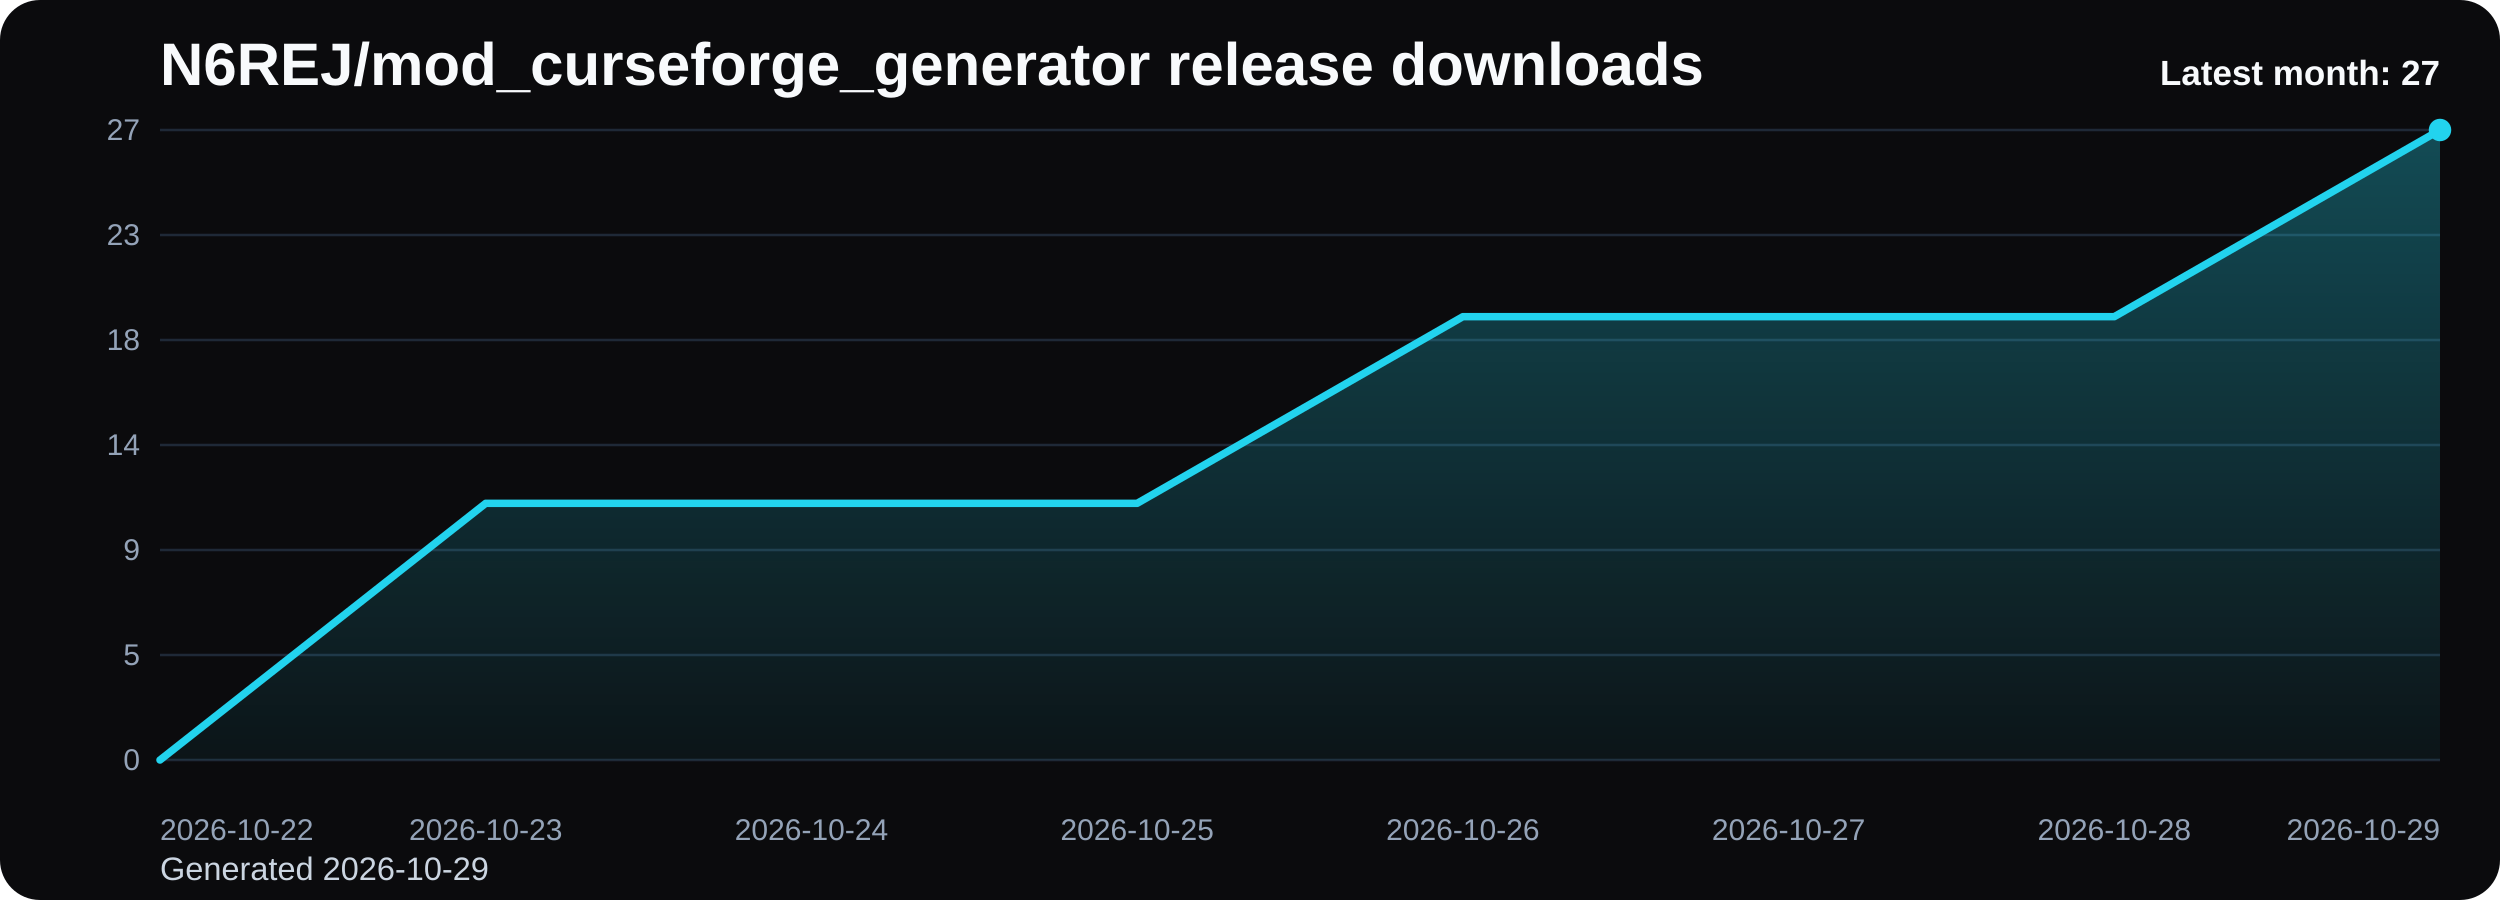
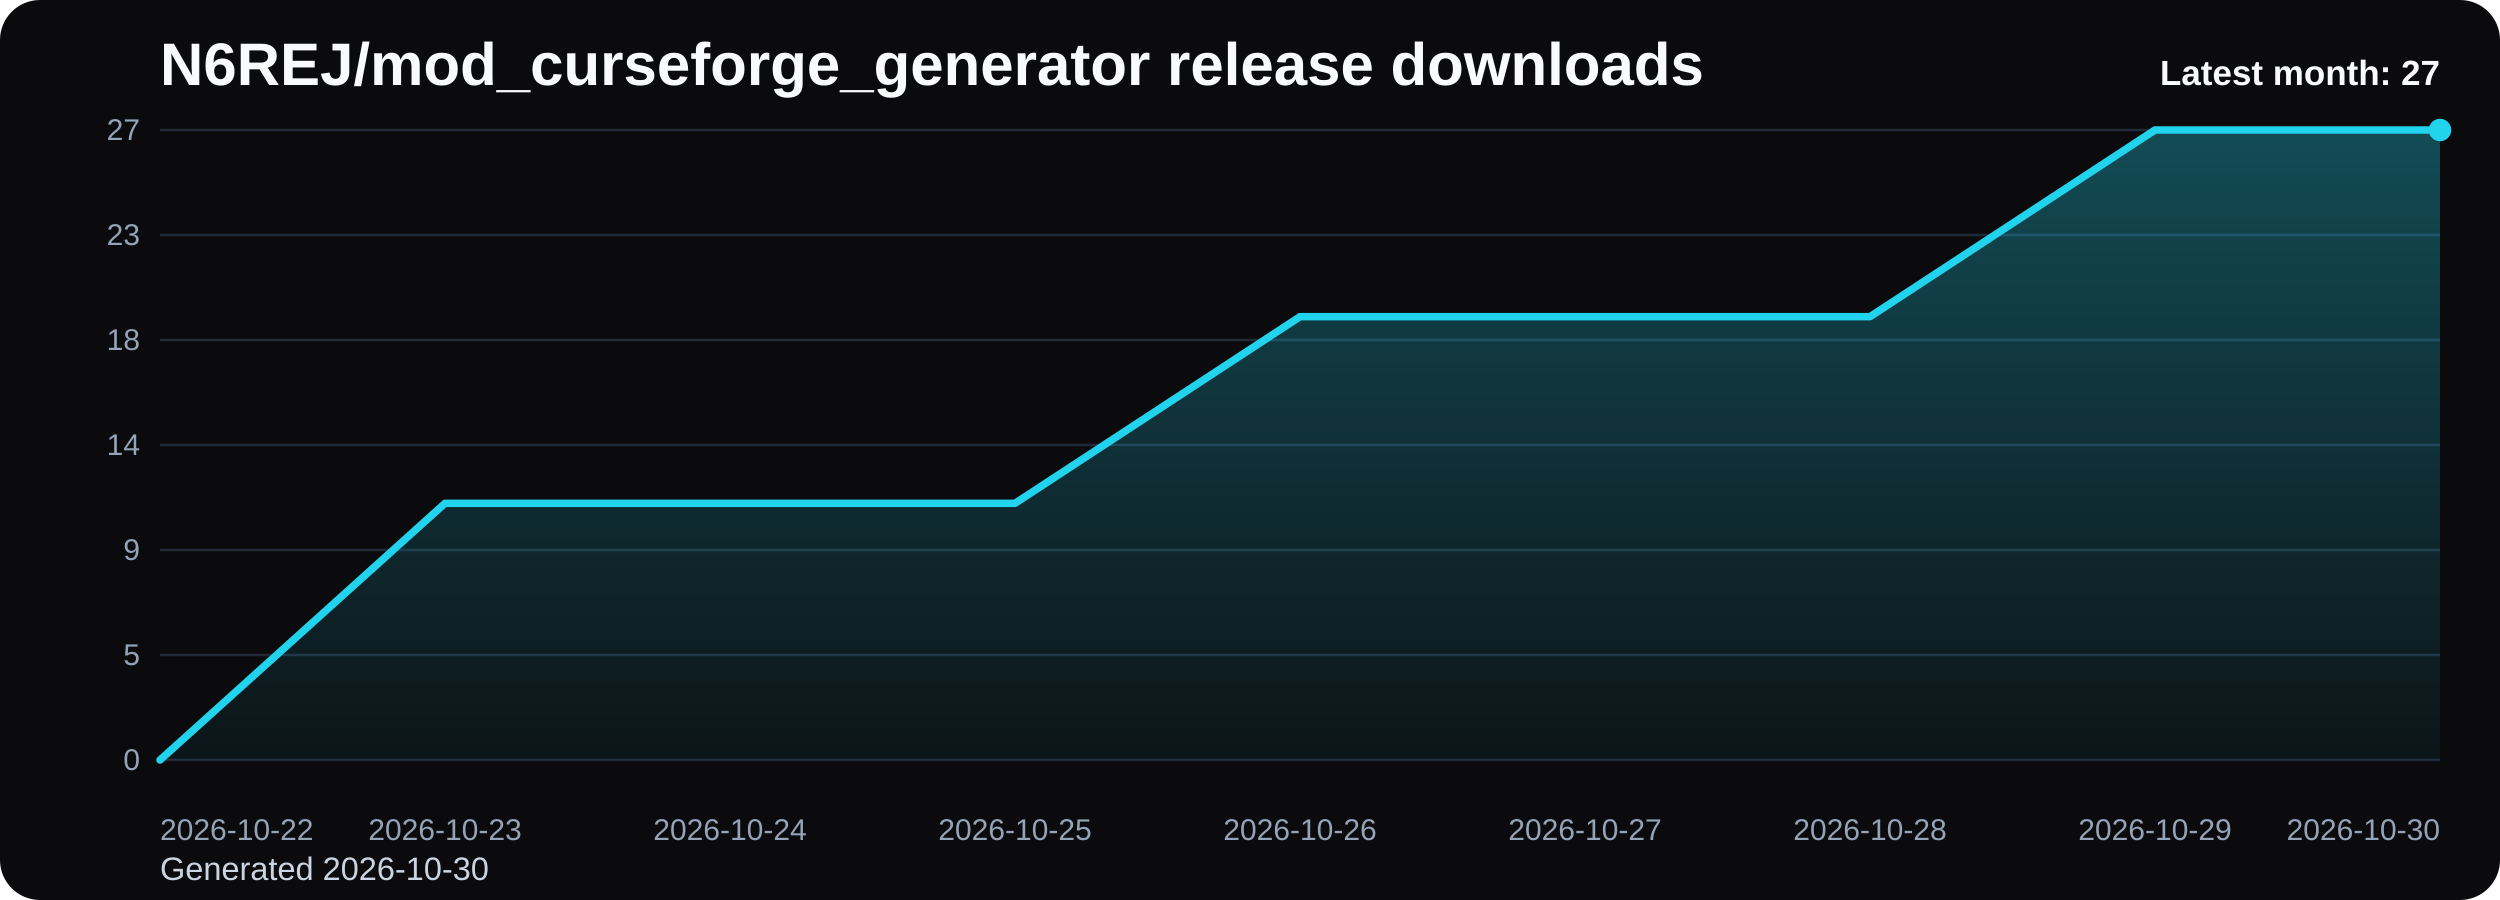
<svg xmlns="http://www.w3.org/2000/svg" viewBox="0 0 1000 360" role="img" aria-label="N6REJ/mod_curseforge_generator release downloads chart">
  <defs>
    <linearGradient id="fill-monthly-black" x1="0" y1="0" x2="0" y2="1">
      <stop offset="0%" stop-color="#22d3ee" stop-opacity="0.32" />
      <stop offset="100%" stop-color="#22d3ee" stop-opacity="0.05" />
    </linearGradient>
    <style>
      .bg { fill: #0b0b0d; }
      .title { font: 700 24px Arial, sans-serif; fill: #f8fafc; }
      .sub { font: 400 13px Arial, sans-serif; fill: #cbd5e1; }
      .grid { stroke: #1f2937; stroke-width: 1; }
      .axis { font: 400 12px Arial, sans-serif; fill: #94a3b8; }
      .line { fill: none; stroke: #22d3ee; stroke-width: 3; stroke-linecap: round; stroke-linejoin: round; }
      .dot { fill: #22d3ee; }
      .value { font: 600 11px Arial, sans-serif; fill: #cbd5e1; }
      .latest { font: 700 14px Arial, sans-serif; fill: #f8fafc; }
    </style>
  </defs>
  <rect class="bg" x="0" y="0" width="1000" height="360" rx="16" />
  <text class="title" x="64" y="34">N6REJ/mod_curseforge_generator release downloads</text>
-   <text class="sub" x="64" y="352">Generated 2026-10-29</text>
+   <text class="sub" x="64" y="352">Generated 2026-10-30</text>
  <line x1="64" y1="52.00" x2="976" y2="52.00" class="grid" />
  <text x="56" y="56.00" text-anchor="end" class="axis">27</text>
  <line x1="64" y1="94.00" x2="976" y2="94.00" class="grid" />
  <text x="56" y="98.00" text-anchor="end" class="axis">23</text>
  <line x1="64" y1="136.00" x2="976" y2="136.00" class="grid" />
  <text x="56" y="140.00" text-anchor="end" class="axis">18</text>
  <line x1="64" y1="178.00" x2="976" y2="178.00" class="grid" />
  <text x="56" y="182.00" text-anchor="end" class="axis">14</text>
  <line x1="64" y1="220.00" x2="976" y2="220.00" class="grid" />
  <text x="56" y="224.00" text-anchor="end" class="axis">9</text>
  <line x1="64" y1="262.00" x2="976" y2="262.00" class="grid" />
  <text x="56" y="266.00" text-anchor="end" class="axis">5</text>
  <line x1="64" y1="304.00" x2="976" y2="304.00" class="grid" />
  <text x="56" y="308.00" text-anchor="end" class="axis">0</text>
-   <path d="M 64.00 304 L 64.00 304.00 L 194.29 201.33 L 324.57 201.33 L 454.86 201.33 L 585.14 126.67 L 715.43 126.67 L 845.71 126.67 L 976.00 52.00 L 976.00 304 Z" fill="url(#fill-monthly-black)" />
-   <polyline class="line" points="64.00,304.00 194.29,201.33 324.57,201.33 454.86,201.33 585.14,126.67 715.43,126.67 845.71,126.67 976.00,52.00" />
+   <path d="M 64.00 304 L 64.00 304.00 L 178.00 201.33 L 292.00 201.33 L 406.00 201.33 L 520.00 126.67 L 634.00 126.67 L 748.00 126.67 L 862.00 52.00 L 976.00 52.00 L 976.00 304 Z" fill="url(#fill-monthly-black)" />
+   <polyline class="line" points="64.00,304.00 178.00,201.33 292.00,201.33 406.00,201.33 520.00,126.67 634.00,126.67 748.00,126.67 862.00,52.00 976.00,52.00" />
  <circle class="dot" cx="976.00" cy="52.00" r="4.5" />
  <text class="axis" x="64.00" y="336" text-anchor="start">2026-10-22</text>
-   <text class="axis" x="194.29" y="336" text-anchor="middle">2026-10-23</text>
-   <text class="axis" x="324.57" y="336" text-anchor="middle">2026-10-24</text>
-   <text class="axis" x="454.86" y="336" text-anchor="middle">2026-10-25</text>
-   <text class="axis" x="585.14" y="336" text-anchor="middle">2026-10-26</text>
-   <text class="axis" x="715.43" y="336" text-anchor="middle">2026-10-27</text>
-   <text class="axis" x="845.71" y="336" text-anchor="middle">2026-10-28</text>
-   <text class="axis" x="976.00" y="336" text-anchor="end">2026-10-29</text>
+   <text class="axis" x="178.00" y="336" text-anchor="middle">2026-10-23</text>
+   <text class="axis" x="292.00" y="336" text-anchor="middle">2026-10-24</text>
+   <text class="axis" x="406.00" y="336" text-anchor="middle">2026-10-25</text>
+   <text class="axis" x="520.00" y="336" text-anchor="middle">2026-10-26</text>
+   <text class="axis" x="634.00" y="336" text-anchor="middle">2026-10-27</text>
+   <text class="axis" x="748.00" y="336" text-anchor="middle">2026-10-28</text>
+   <text class="axis" x="862.00" y="336" text-anchor="middle">2026-10-29</text>
+   <text class="axis" x="976.00" y="336" text-anchor="end">2026-10-30</text>
  <text class="latest" x="976" y="34" text-anchor="end">Latest month: 27</text>
</svg>
